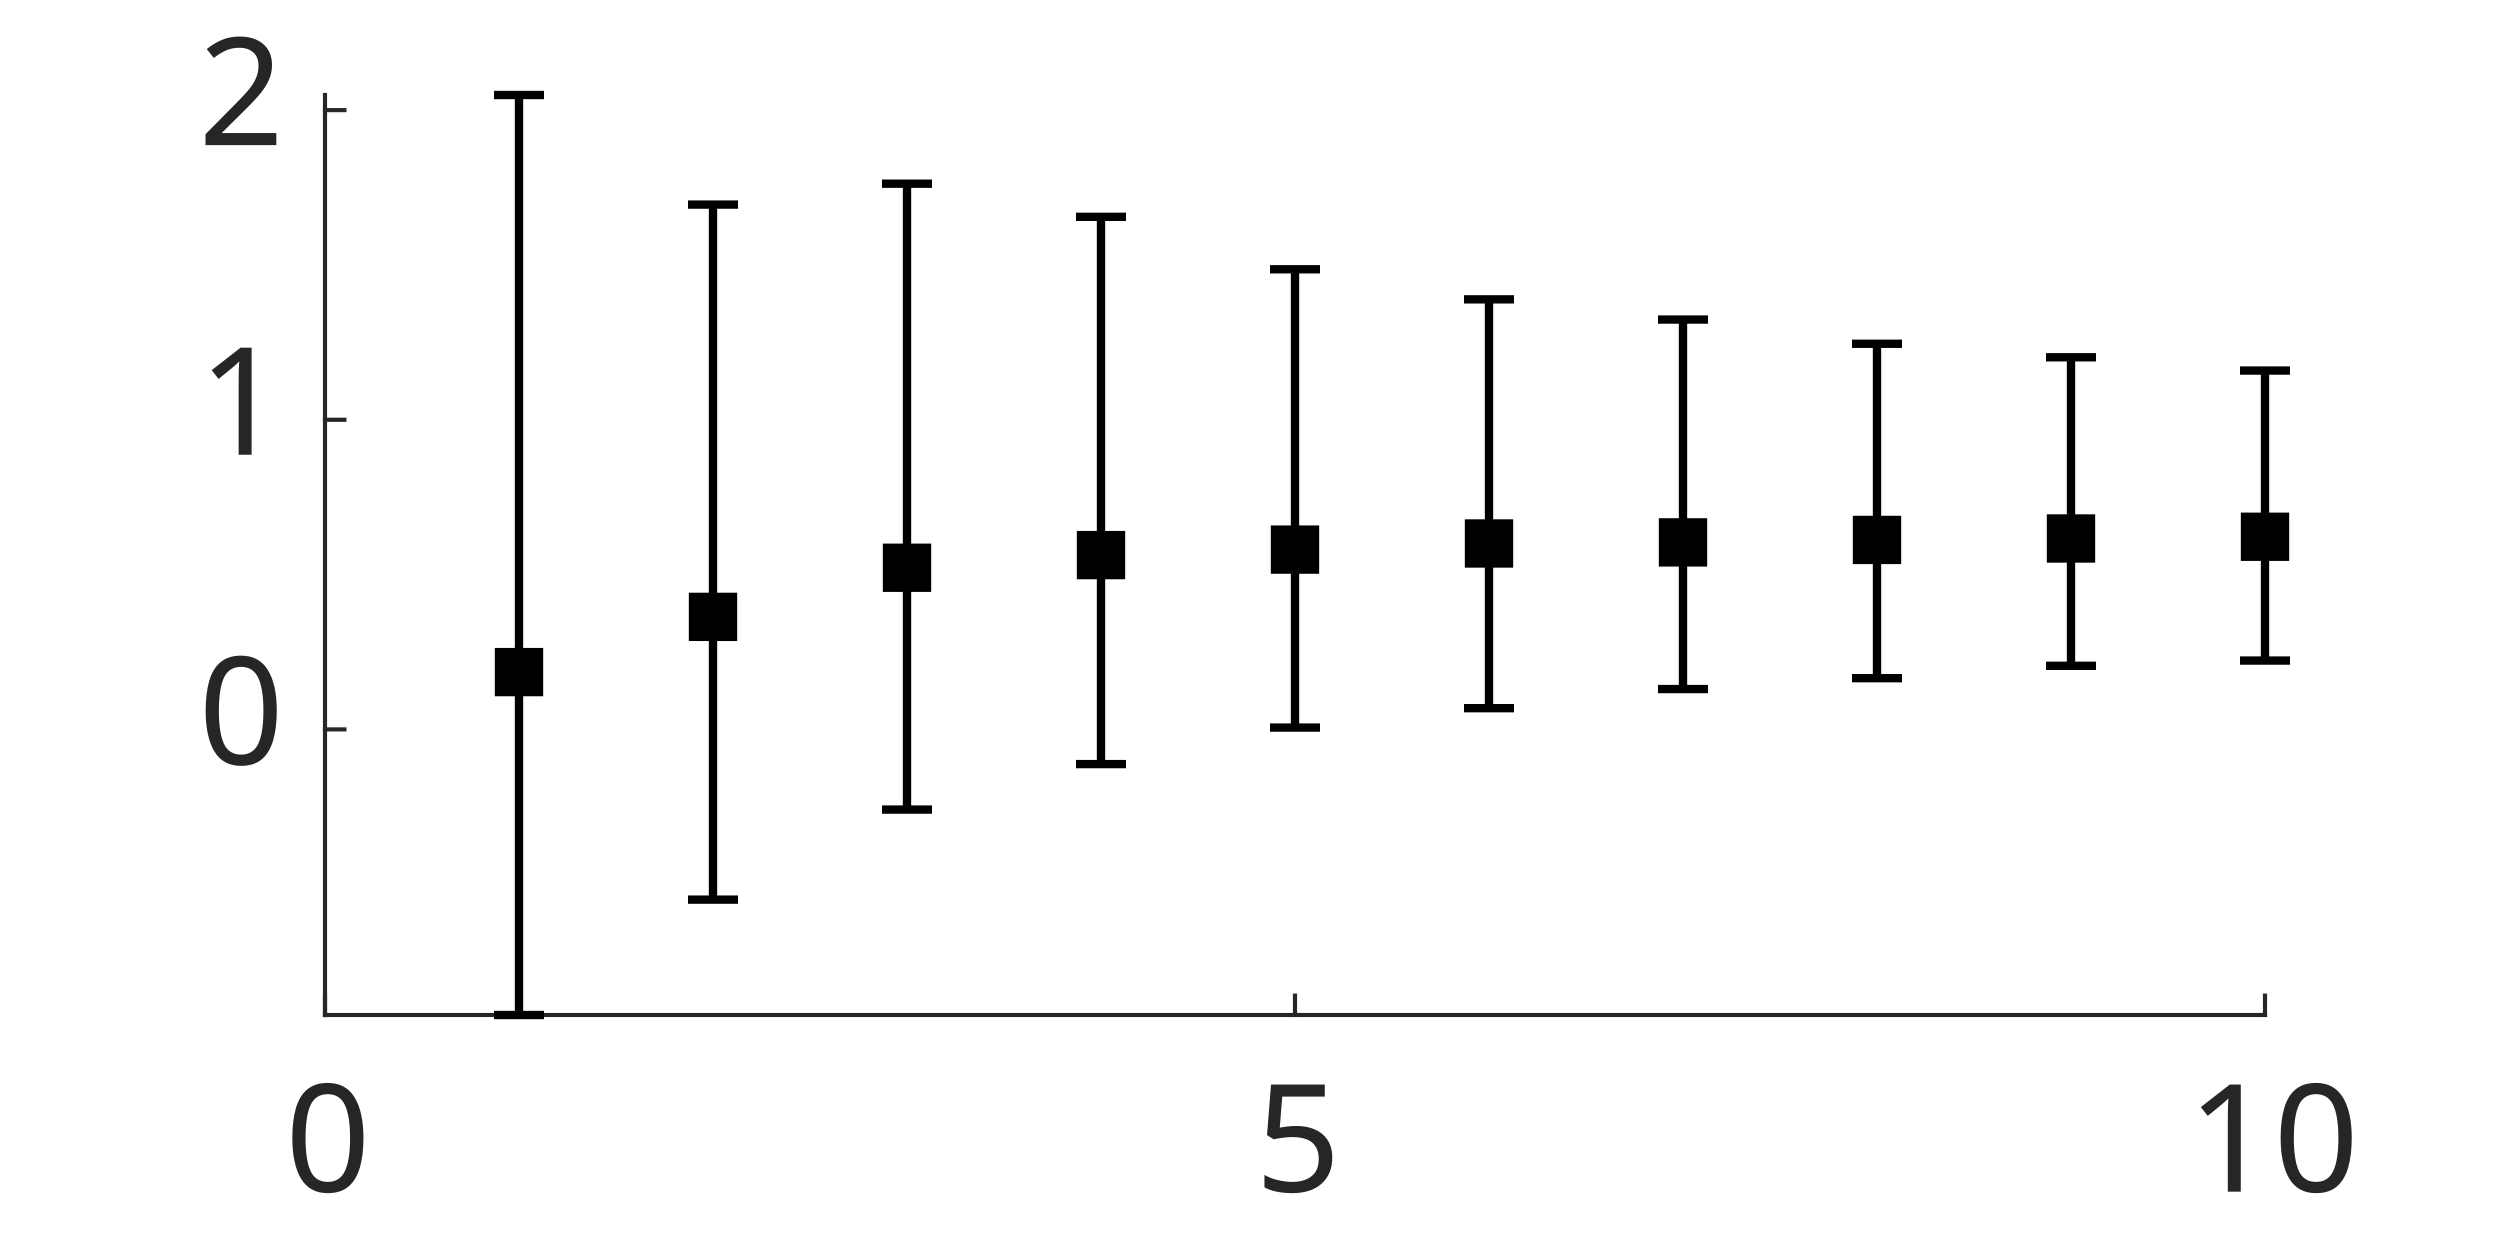
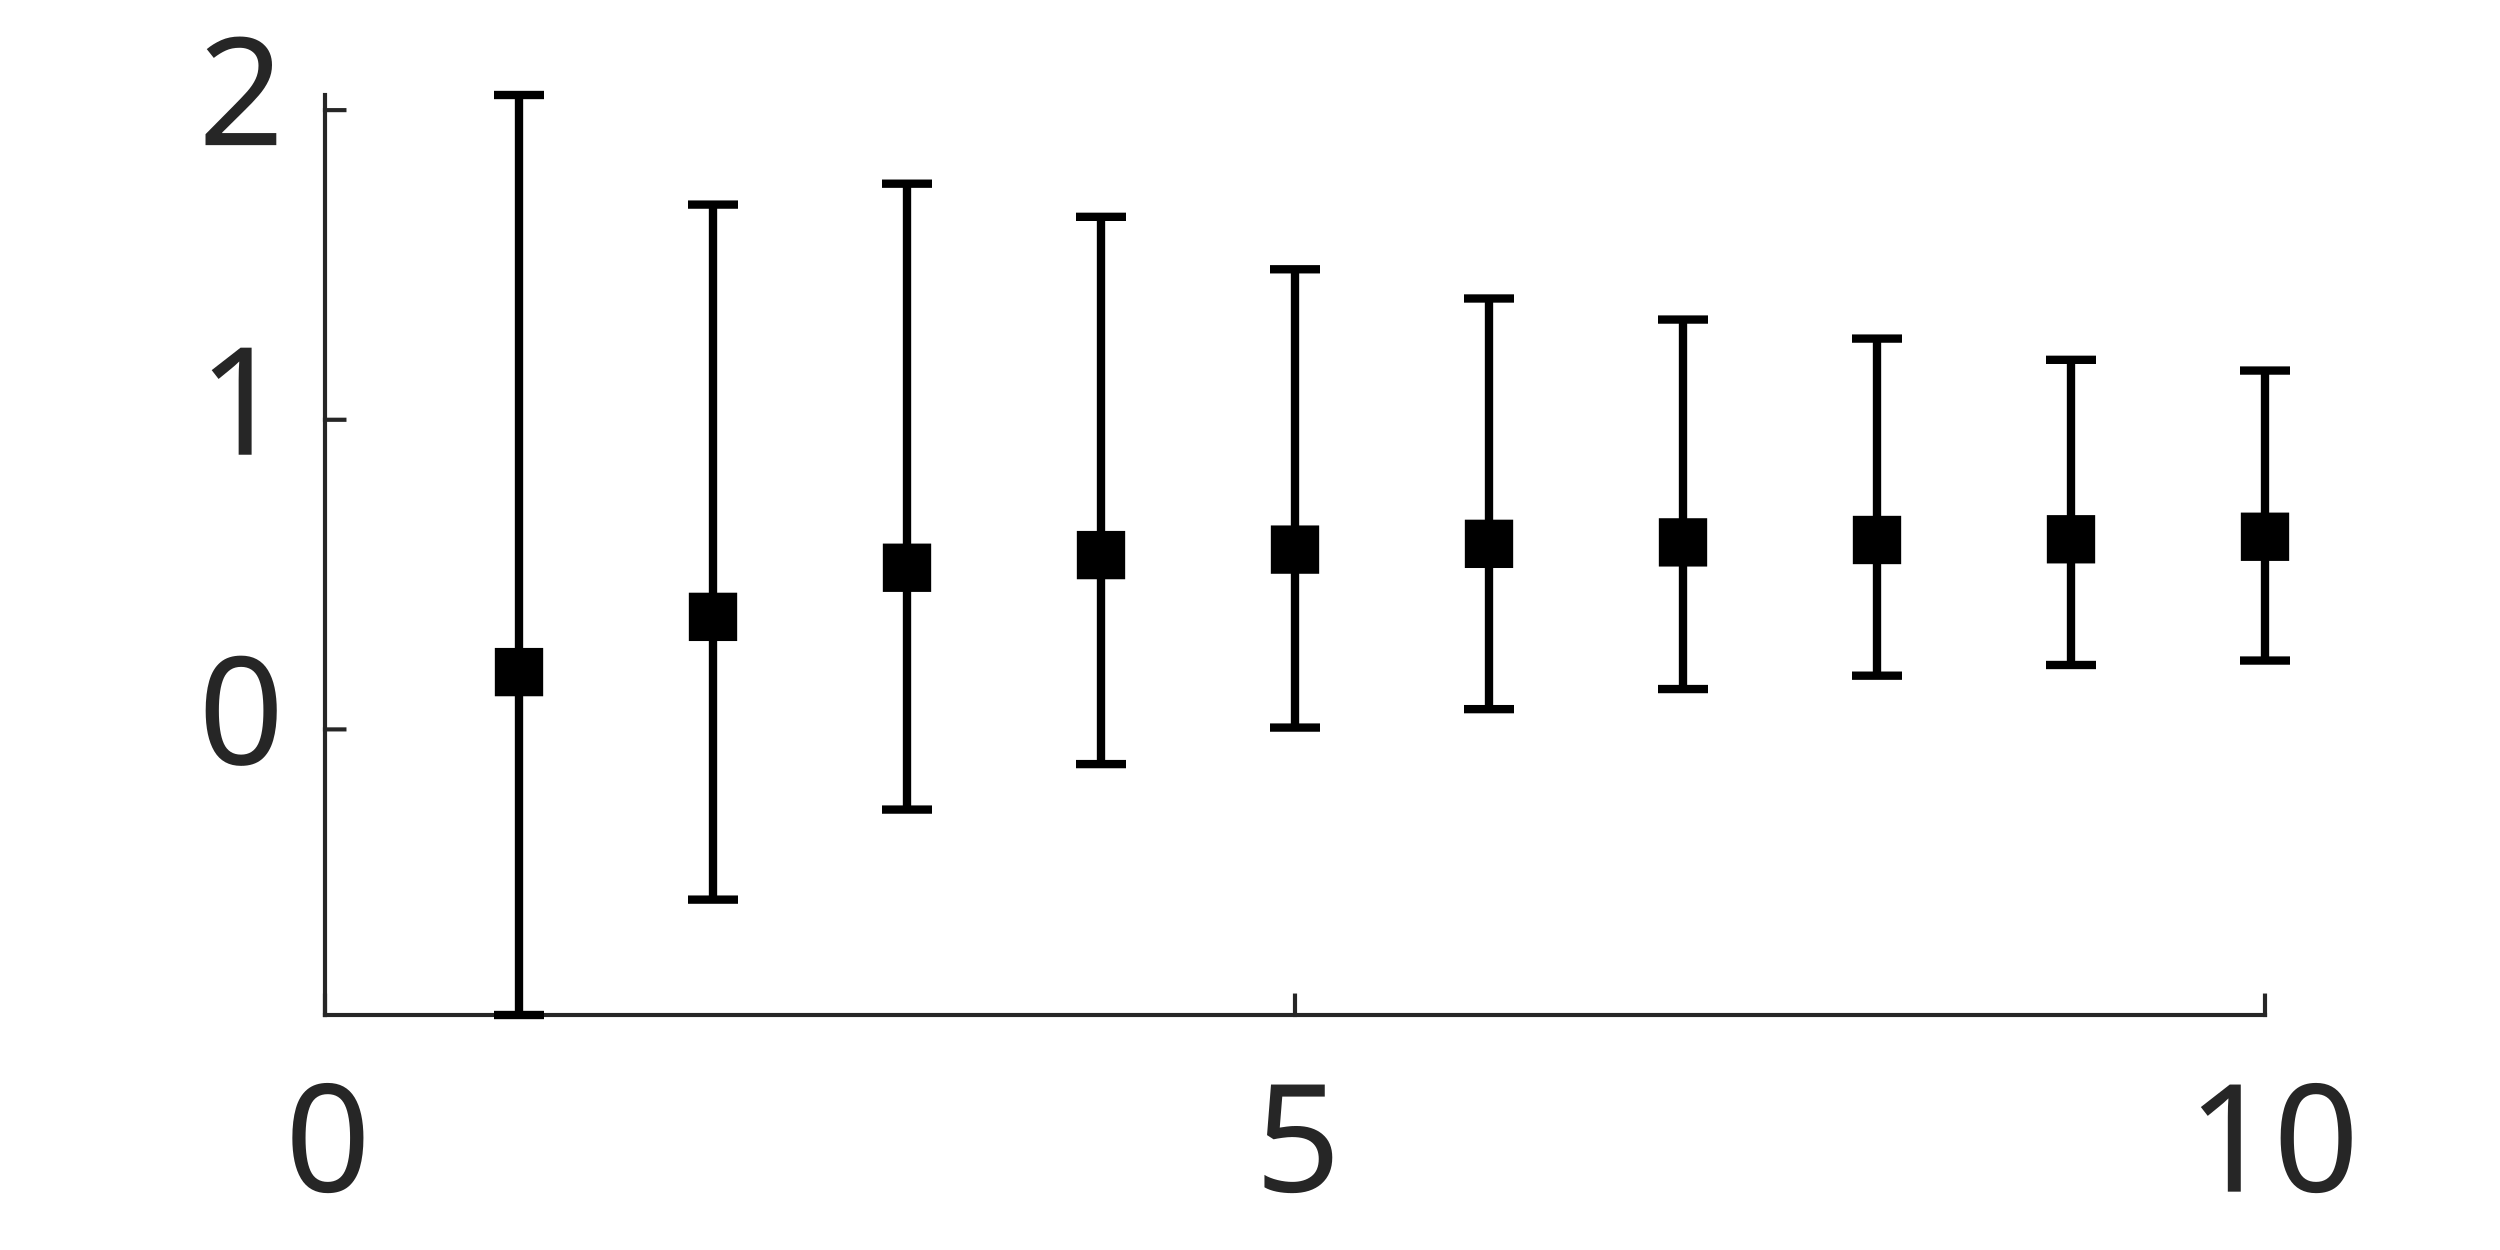
<svg xmlns="http://www.w3.org/2000/svg" style="fill-opacity:1; color-rendering:auto; color-interpolation:auto; text-rendering:auto; stroke:black; stroke-linecap:square; stroke-miterlimit:10; shape-rendering:auto; stroke-opacity:1; fill:black; stroke-dasharray:none; font-weight:normal; stroke-width:1; font-family:'Dialog'; font-style:normal; stroke-linejoin:miter; font-size:12px; stroke-dashoffset:0; image-rendering:auto;" width="500" height="250">
  <defs id="genericDefs" />
  <g>
    <defs id="defs1">
      <clipPath clipPathUnits="userSpaceOnUse" id="clipPath1">
        <path d="M0 0 L500 0 L500 250 L0 250 L0 0 Z" />
      </clipPath>
      <font horiz-adv-x="50.684" id="font1">
        <font-face ascent="86.035" descent="13.965" units-per-em="100" style="font-style:normal; font-family:Calibri; font-weight:normal;" />
        <missing-glyph horiz-adv-x="50.684" d="M47.75 63.188 L47.75 0 L2.156 0 L2.156 63.188 L47.75 63.188 ZM43.5 3.953 L43.5 59.234 L6.297 59.234 L6.297 3.953 L43.5 3.953 ZM37.453 41.75 Q37.453 38.875 36.602 36.625 Q35.75 34.375 34.211 32.836 Q32.672 31.297 30.57 30.422 Q28.469 29.547 25.984 29.391 L25.734 21.969 Q25.734 21.484 25 21.289 Q24.266 21.094 23 21.094 Q22.266 21.094 21.781 21.141 Q21.297 21.188 20.977 21.289 Q20.656 21.391 20.508 21.539 Q20.359 21.688 20.359 21.969 L20.125 30.953 Q20.016 32.422 20.703 33.008 Q21.391 33.594 22.562 33.594 L23.438 33.594 Q25.641 33.594 27.102 34.203 Q28.562 34.812 29.469 35.836 Q30.375 36.859 30.766 38.305 Q31.156 39.75 31.156 41.359 Q31.156 44.922 29.125 47.023 Q27.094 49.125 22.656 49.125 Q20.844 49.125 19.383 48.758 Q17.922 48.391 16.797 47.93 Q15.672 47.469 14.969 47.078 Q14.266 46.688 13.922 46.688 Q13.766 46.688 13.594 46.781 Q13.422 46.875 13.281 47.141 Q13.141 47.406 13.062 47.875 Q12.984 48.344 12.984 49.125 Q12.984 49.953 13.109 50.492 Q13.234 51.031 13.625 51.422 Q13.969 51.766 14.945 52.203 Q15.922 52.641 17.266 53.055 Q18.609 53.469 20.219 53.758 Q21.828 54.047 23.484 54.047 Q27.156 54.047 29.789 53.07 Q32.422 52.094 34.109 50.438 Q35.797 48.781 36.625 46.531 Q37.453 44.281 37.453 41.75 ZM26.812 13.328 Q26.812 12.312 26.641 11.625 Q26.469 10.938 26.055 10.5 Q25.641 10.062 24.93 9.867 Q24.219 9.672 23.188 9.672 Q22.125 9.672 21.414 9.867 Q20.703 10.062 20.266 10.5 Q19.828 10.938 19.633 11.625 Q19.438 12.312 19.438 13.328 Q19.438 14.359 19.633 15.062 Q19.828 15.766 20.266 16.211 Q20.703 16.656 21.414 16.852 Q22.125 17.047 23.188 17.047 Q24.219 17.047 24.93 16.852 Q25.641 16.656 26.055 16.211 Q26.469 15.766 26.641 15.062 Q26.812 14.359 26.812 13.328 Z" />
        <glyph unicode="0" horiz-adv-x="50.684" d="M47.219 31.734 Q47.219 24.469 46.07 18.461 Q44.922 12.453 42.258 8.133 Q39.594 3.812 35.297 1.445 Q31 -0.922 24.703 -0.922 Q18.75 -0.922 14.672 1.203 Q10.594 3.328 8.102 7.453 Q5.609 11.578 4.562 17.609 Q3.516 23.641 3.516 31.453 Q3.516 38.672 4.688 44.703 Q5.859 50.734 8.5 55.055 Q11.141 59.375 15.438 61.742 Q19.734 64.109 25.984 64.109 Q31.984 64.109 36.062 61.984 Q40.141 59.859 42.633 55.734 Q45.125 51.609 46.172 45.578 Q47.219 39.547 47.219 31.734 ZM38.625 31.156 Q38.625 35.891 38.281 39.648 Q37.938 43.406 37.281 46.289 Q36.625 49.172 35.57 51.25 Q34.516 53.328 33.055 54.664 Q31.594 56 29.711 56.617 Q27.828 57.234 25.484 57.234 Q21.344 57.234 18.75 55.281 Q16.156 53.328 14.672 49.906 Q13.188 46.484 12.648 41.898 Q12.109 37.312 12.109 32.031 Q12.109 24.953 12.844 20 Q13.578 15.047 15.164 11.922 Q16.75 8.797 19.219 7.375 Q21.688 5.953 25.203 5.953 Q27.938 5.953 30.008 6.836 Q32.078 7.719 33.57 9.352 Q35.062 10.984 36.039 13.281 Q37.016 15.578 37.602 18.359 Q38.188 21.141 38.406 24.391 Q38.625 27.641 38.625 31.156 Z" />
        <glyph unicode="5" horiz-adv-x="50.684" d="M44.828 20.312 Q44.828 15.234 43.117 11.281 Q41.406 7.328 38.281 4.617 Q35.156 1.906 30.836 0.492 Q26.516 -0.922 21.234 -0.922 Q18.312 -0.922 15.672 -0.508 Q13.031 -0.094 10.984 0.516 Q8.938 1.125 7.617 1.711 Q6.297 2.297 5.93 2.641 Q5.562 2.984 5.422 3.273 Q5.281 3.562 5.156 3.977 Q5.031 4.391 4.984 5.031 Q4.938 5.672 4.938 6.547 Q4.938 7.375 5.008 8.031 Q5.078 8.688 5.273 9.102 Q5.469 9.516 5.734 9.711 Q6 9.906 6.344 9.906 Q6.844 9.906 7.867 9.297 Q8.891 8.688 10.625 7.984 Q12.359 7.281 14.922 6.641 Q17.484 6 21 6 Q24.266 6 27 6.781 Q29.734 7.562 31.711 9.227 Q33.688 10.891 34.812 13.406 Q35.938 15.922 35.938 19.531 Q35.938 22.562 34.984 24.883 Q34.031 27.203 32.055 28.742 Q30.078 30.281 27.055 31.031 Q24.031 31.781 19.828 31.781 Q16.844 31.781 14.695 31.492 Q12.547 31.203 10.688 31.203 Q9.328 31.203 8.742 31.836 Q8.156 32.469 8.156 34.281 L8.156 60.016 Q8.156 61.625 8.914 62.406 Q9.672 63.188 11.078 63.188 L39.062 63.188 Q39.453 63.188 39.82 62.969 Q40.188 62.75 40.43 62.305 Q40.672 61.859 40.797 61.18 Q40.922 60.5 40.922 59.578 Q40.922 57.812 40.43 56.836 Q39.938 55.859 39.062 55.859 L15.484 55.859 L15.484 38.141 Q17.188 38.375 18.969 38.43 Q20.75 38.484 23.094 38.484 Q28.516 38.484 32.57 37.188 Q36.625 35.891 39.336 33.523 Q42.047 31.156 43.438 27.789 Q44.828 24.422 44.828 20.312 Z" />
        <glyph unicode="1" horiz-adv-x="50.684" d="M45.266 3.328 Q45.266 2.391 45.117 1.758 Q44.969 1.125 44.727 0.734 Q44.484 0.344 44.164 0.172 Q43.844 0 43.5 0 L10.5 0 Q10.156 0 9.867 0.172 Q9.578 0.344 9.305 0.734 Q9.031 1.125 8.883 1.758 Q8.734 2.391 8.734 3.328 Q8.734 4.203 8.883 4.836 Q9.031 5.469 9.25 5.883 Q9.469 6.297 9.789 6.516 Q10.109 6.734 10.5 6.734 L23.688 6.734 L23.688 54.781 L11.469 47.516 Q10.547 47.016 9.984 46.922 Q9.422 46.828 9.078 47.148 Q8.734 47.469 8.617 48.195 Q8.5 48.922 8.5 50.047 Q8.5 50.875 8.57 51.461 Q8.641 52.047 8.789 52.438 Q8.938 52.828 9.203 53.125 Q9.469 53.422 9.906 53.719 L24.469 63.031 Q24.656 63.188 24.953 63.281 Q25.25 63.375 25.688 63.477 Q26.125 63.578 26.711 63.602 Q27.297 63.625 28.172 63.625 Q29.344 63.625 30.125 63.523 Q30.906 63.422 31.344 63.258 Q31.781 63.094 31.93 62.82 Q32.078 62.547 32.078 62.25 L32.078 6.734 L43.5 6.734 Q43.891 6.734 44.234 6.516 Q44.578 6.297 44.797 5.883 Q45.016 5.469 45.141 4.836 Q45.266 4.203 45.266 3.328 Z" />
        <glyph unicode="2" horiz-adv-x="50.684" d="M45.125 3.609 Q45.125 2.734 45 2.055 Q44.875 1.375 44.656 0.906 Q44.438 0.438 44.07 0.219 Q43.703 0 43.266 0 L8.344 0 Q7.672 0 7.156 0.172 Q6.641 0.344 6.273 0.734 Q5.906 1.125 5.734 1.859 Q5.562 2.594 5.562 3.656 Q5.562 4.641 5.641 5.375 Q5.719 6.109 5.961 6.672 Q6.203 7.234 6.57 7.789 Q6.938 8.344 7.516 8.984 L19.781 21.969 Q24.031 26.469 26.594 30.031 Q29.156 33.594 30.547 36.523 Q31.938 39.453 32.375 41.844 Q32.812 44.234 32.812 46.344 Q32.812 48.438 32.133 50.32 Q31.453 52.203 30.156 53.617 Q28.859 55.031 26.906 55.859 Q24.953 56.688 22.406 56.688 Q19.438 56.688 17.07 55.859 Q14.703 55.031 12.922 54.055 Q11.141 53.078 9.938 52.25 Q8.734 51.422 8.156 51.422 Q7.812 51.422 7.547 51.617 Q7.281 51.812 7.109 52.25 Q6.938 52.688 6.836 53.422 Q6.734 54.156 6.734 55.172 Q6.734 55.906 6.789 56.445 Q6.844 56.984 6.961 57.375 Q7.078 57.766 7.273 58.109 Q7.469 58.453 8.055 58.961 Q8.641 59.469 10.086 60.352 Q11.531 61.234 13.703 62.086 Q15.875 62.938 18.484 63.523 Q21.094 64.109 23.969 64.109 Q28.562 64.109 32.008 62.82 Q35.453 61.531 37.719 59.281 Q39.984 57.031 41.109 54.055 Q42.234 51.078 42.234 47.703 Q42.234 44.672 41.695 41.672 Q41.156 38.672 39.43 35.18 Q37.703 31.688 34.43 27.414 Q31.156 23.141 25.734 17.578 L15.719 7.125 L43.219 7.125 Q43.609 7.125 43.977 6.906 Q44.344 6.688 44.609 6.25 Q44.875 5.812 45 5.156 Q45.125 4.5 45.125 3.609 Z" />
      </font>
    </defs>
    <g style="fill:white; stroke:white;">
      <rect x="0" y="0" width="500" style="clip-path:url(#clipPath1); stroke:none;" height="250" />
    </g>
    <g style="fill:white; text-rendering:optimizeSpeed; color-rendering:optimizeSpeed; image-rendering:optimizeSpeed; shape-rendering:crispEdges; stroke:white; color-interpolation:sRGB;">
      <rect x="0" width="500" height="250" y="0" style="stroke:none;" />
      <path style="stroke:none;" d="M65 203 L453 203 L453 19 L65 19 Z" />
    </g>
    <g style="fill:rgb(38,38,38); text-rendering:geometricPrecision; image-rendering:optimizeQuality; color-rendering:optimizeQuality; stroke-linejoin:round; stroke:rgb(38,38,38); color-interpolation:linearRGB; stroke-width:0.833;">
      <line y2="203" style="fill:none;" x1="65" x2="453" y1="203" />
      <line y2="199.12" style="fill:none;" x1="65" x2="65" y1="203" />
      <line y2="199.12" style="fill:none;" x1="259" x2="259" y1="203" />
      <line y2="199.12" style="fill:none;" x1="453" x2="453" y1="203" />
    </g>
    <g transform="translate(65,212.3333)" style="font-size:30px; fill:rgb(38,38,38); text-rendering:geometricPrecision; image-rendering:optimizeQuality; color-rendering:optimizeQuality; font-family:'Calibri'; stroke:rgb(38,38,38); color-interpolation:linearRGB;">
      <text x="-8" xml:space="preserve" y="26" style="stroke:none;">0</text>
    </g>
    <g transform="translate(259,212.3333)" style="font-size:30px; fill:rgb(38,38,38); text-rendering:geometricPrecision; image-rendering:optimizeQuality; color-rendering:optimizeQuality; font-family:'Calibri'; stroke:rgb(38,38,38); color-interpolation:linearRGB;">
      <text x="-8" xml:space="preserve" y="26" style="stroke:none;">5</text>
    </g>
    <g transform="translate(453,212.3333)" style="font-size:30px; fill:rgb(38,38,38); text-rendering:geometricPrecision; image-rendering:optimizeQuality; color-rendering:optimizeQuality; font-family:'Calibri'; stroke:rgb(38,38,38); color-interpolation:linearRGB;">
      <text x="-15.5" xml:space="preserve" y="26" style="stroke:none;">10</text>
    </g>
    <g style="fill:rgb(38,38,38); text-rendering:geometricPrecision; image-rendering:optimizeQuality; color-rendering:optimizeQuality; stroke-linejoin:round; stroke:rgb(38,38,38); color-interpolation:linearRGB; stroke-width:0.833;">
      <line y2="19" style="fill:none;" x1="65" x2="65" y1="203" />
      <line y2="145.877" style="fill:none;" x1="65" x2="68.88" y1="145.877" />
      <line y2="83.951" style="fill:none;" x1="65" x2="68.88" y1="83.951" />
      <line y2="22.025" style="fill:none;" x1="65" x2="68.88" y1="22.025" />
    </g>
    <g transform="translate(55.6667,145.8767)" style="font-size:30px; fill:rgb(38,38,38); text-rendering:geometricPrecision; image-rendering:optimizeQuality; color-rendering:optimizeQuality; font-family:'Calibri'; stroke:rgb(38,38,38); color-interpolation:linearRGB;">
      <text x="-16" xml:space="preserve" y="7" style="stroke:none;">0</text>
    </g>
    <g transform="translate(55.6667,83.9508)" style="font-size:30px; fill:rgb(38,38,38); text-rendering:geometricPrecision; image-rendering:optimizeQuality; color-rendering:optimizeQuality; font-family:'Calibri'; stroke:rgb(38,38,38); color-interpolation:linearRGB;">
      <text x="-16" xml:space="preserve" y="7" style="stroke:none;">1</text>
    </g>
    <g transform="translate(55.6667,22.0249)" style="font-size:30px; fill:rgb(38,38,38); text-rendering:geometricPrecision; image-rendering:optimizeQuality; color-rendering:optimizeQuality; font-family:'Calibri'; stroke:rgb(38,38,38); color-interpolation:linearRGB;">
      <text x="-16" xml:space="preserve" y="7" style="stroke:none;">2</text>
    </g>
    <g style="stroke-linecap:butt; text-rendering:geometricPrecision; color-rendering:optimizeQuality; image-rendering:optimizeQuality; stroke-linejoin:round; color-interpolation:linearRGB; stroke-width:1.667;">
      <line y2="203" style="fill:none;" x1="103.8" x2="103.8" y1="134.421" />
      <line y2="19" style="fill:none;" x1="103.8" x2="103.8" y1="134.421" />
    </g>
    <g style="text-rendering:geometricPrecision; color-rendering:optimizeQuality; color-interpolation:linearRGB; image-rendering:optimizeQuality;" transform="translate(103.8,134.4205)">
      <path style="stroke:none;" d="M-4 -4 L-4 4 L4 4 L4 -4 Z" />
    </g>
    <g transform="translate(103.8,134.4205)" style="stroke-linecap:butt; text-rendering:geometricPrecision; color-rendering:optimizeQuality; image-rendering:optimizeQuality; color-interpolation:linearRGB; stroke-width:1.667;">
      <path style="fill:none;" d="M-4 -4 L-4 4 L4 4 L4 -4 Z" />
    </g>
    <g style="text-rendering:geometricPrecision; color-rendering:optimizeQuality; color-interpolation:linearRGB; image-rendering:optimizeQuality;" transform="translate(103.8,203)">
      <path style="stroke:none;" d="M-5 0 L5 0" />
    </g>
    <g transform="translate(103.8,203)" style="stroke-linecap:butt; text-rendering:geometricPrecision; color-rendering:optimizeQuality; image-rendering:optimizeQuality; color-interpolation:linearRGB; stroke-width:1.667;">
      <path style="fill:none;" d="M-5 0 L5 0" />
    </g>
    <g style="text-rendering:geometricPrecision; color-rendering:optimizeQuality; color-interpolation:linearRGB; image-rendering:optimizeQuality;" transform="translate(103.8,19)">
      <path style="stroke:none;" d="M-5 0 L5 0" />
    </g>
    <g transform="translate(103.8,19)" style="stroke-linecap:butt; text-rendering:geometricPrecision; color-rendering:optimizeQuality; image-rendering:optimizeQuality; color-interpolation:linearRGB; stroke-width:1.667;">
      <path style="fill:none;" d="M-5 0 L5 0" />
      <line transform="translate(-103.8,-19)" x1="142.6" x2="142.6" y1="123.374" style="fill:none; stroke-linejoin:round;" y2="179.926" />
      <line transform="translate(-103.8,-19)" x1="142.6" x2="142.6" y1="123.374" style="fill:none; stroke-linejoin:round;" y2="40.919" />
    </g>
    <g style="text-rendering:geometricPrecision; color-rendering:optimizeQuality; color-interpolation:linearRGB; image-rendering:optimizeQuality;" transform="translate(142.6,123.3745)">
      <path style="stroke:none;" d="M-4 -4 L-4 4 L4 4 L4 -4 Z" />
    </g>
    <g transform="translate(142.6,123.3745)" style="stroke-linecap:butt; text-rendering:geometricPrecision; color-rendering:optimizeQuality; image-rendering:optimizeQuality; color-interpolation:linearRGB; stroke-width:1.667;">
      <path style="fill:none;" d="M-4 -4 L-4 4 L4 4 L4 -4 Z" />
    </g>
    <g style="text-rendering:geometricPrecision; color-rendering:optimizeQuality; color-interpolation:linearRGB; image-rendering:optimizeQuality;" transform="translate(142.6,179.9261)">
      <path style="stroke:none;" d="M-5 0 L5 0" />
    </g>
    <g transform="translate(142.6,179.9261)" style="stroke-linecap:butt; text-rendering:geometricPrecision; color-rendering:optimizeQuality; image-rendering:optimizeQuality; color-interpolation:linearRGB; stroke-width:1.667;">
      <path style="fill:none;" d="M-5 0 L5 0" />
    </g>
    <g style="text-rendering:geometricPrecision; color-rendering:optimizeQuality; color-interpolation:linearRGB; image-rendering:optimizeQuality;" transform="translate(142.6,40.9195)">
      <path style="stroke:none;" d="M-5 0 L5 0" />
    </g>
    <g transform="translate(142.6,40.9195)" style="stroke-linecap:butt; text-rendering:geometricPrecision; color-rendering:optimizeQuality; image-rendering:optimizeQuality; color-interpolation:linearRGB; stroke-width:1.667;">
      <path style="fill:none;" d="M-5 0 L5 0" />
      <line transform="translate(-142.6,-40.9195)" x1="181.4" x2="181.4" y1="113.55" style="fill:none; stroke-linejoin:round;" y2="161.917" />
      <line transform="translate(-142.6,-40.9195)" x1="181.4" x2="181.4" y1="113.55" style="fill:none; stroke-linejoin:round;" y2="36.739" />
    </g>
    <g style="text-rendering:geometricPrecision; color-rendering:optimizeQuality; color-interpolation:linearRGB; image-rendering:optimizeQuality;" transform="translate(181.4,113.55)">
      <path style="stroke:none;" d="M-4 -4 L-4 4 L4 4 L4 -4 Z" />
    </g>
    <g transform="translate(181.4,113.55)" style="stroke-linecap:butt; text-rendering:geometricPrecision; color-rendering:optimizeQuality; image-rendering:optimizeQuality; color-interpolation:linearRGB; stroke-width:1.667;">
      <path style="fill:none;" d="M-4 -4 L-4 4 L4 4 L4 -4 Z" />
    </g>
    <g style="text-rendering:geometricPrecision; color-rendering:optimizeQuality; color-interpolation:linearRGB; image-rendering:optimizeQuality;" transform="translate(181.4,161.9166)">
      <path style="stroke:none;" d="M-5 0 L5 0" />
    </g>
    <g transform="translate(181.4,161.9166)" style="stroke-linecap:butt; text-rendering:geometricPrecision; color-rendering:optimizeQuality; image-rendering:optimizeQuality; color-interpolation:linearRGB; stroke-width:1.667;">
      <path style="fill:none;" d="M-5 0 L5 0" />
    </g>
    <g style="text-rendering:geometricPrecision; color-rendering:optimizeQuality; color-interpolation:linearRGB; image-rendering:optimizeQuality;" transform="translate(181.4,36.7393)">
      <path style="stroke:none;" d="M-5 0 L5 0" />
    </g>
    <g transform="translate(181.4,36.7393)" style="stroke-linecap:butt; text-rendering:geometricPrecision; color-rendering:optimizeQuality; image-rendering:optimizeQuality; color-interpolation:linearRGB; stroke-width:1.667;">
      <path style="fill:none;" d="M-5 0 L5 0" />
      <line transform="translate(-181.4,-36.7393)" x1="220.2" x2="220.2" y1="111.019" style="fill:none; stroke-linejoin:round;" y2="152.819" />
      <line transform="translate(-181.4,-36.7393)" x1="220.2" x2="220.2" y1="111.019" style="fill:none; stroke-linejoin:round;" y2="43.366" />
    </g>
    <g style="text-rendering:geometricPrecision; color-rendering:optimizeQuality; color-interpolation:linearRGB; image-rendering:optimizeQuality;" transform="translate(220.2,111.0191)">
      <path style="stroke:none;" d="M-4 -4 L-4 4 L4 4 L4 -4 Z" />
    </g>
    <g transform="translate(220.2,111.0191)" style="stroke-linecap:butt; text-rendering:geometricPrecision; color-rendering:optimizeQuality; image-rendering:optimizeQuality; color-interpolation:linearRGB; stroke-width:1.667;">
      <path style="fill:none;" d="M-4 -4 L-4 4 L4 4 L4 -4 Z" />
    </g>
    <g style="text-rendering:geometricPrecision; color-rendering:optimizeQuality; color-interpolation:linearRGB; image-rendering:optimizeQuality;" transform="translate(220.2,152.8187)">
      <path style="stroke:none;" d="M-5 0 L5 0" />
    </g>
    <g transform="translate(220.2,152.8187)" style="stroke-linecap:butt; text-rendering:geometricPrecision; color-rendering:optimizeQuality; image-rendering:optimizeQuality; color-interpolation:linearRGB; stroke-width:1.667;">
      <path style="fill:none;" d="M-5 0 L5 0" />
    </g>
    <g style="text-rendering:geometricPrecision; color-rendering:optimizeQuality; color-interpolation:linearRGB; image-rendering:optimizeQuality;" transform="translate(220.2,43.3656)">
      <path style="stroke:none;" d="M-5 0 L5 0" />
    </g>
    <g transform="translate(220.2,43.3656)" style="stroke-linecap:butt; text-rendering:geometricPrecision; color-rendering:optimizeQuality; image-rendering:optimizeQuality; color-interpolation:linearRGB; stroke-width:1.667;">
      <path style="fill:none;" d="M-5 0 L5 0" />
      <line transform="translate(-220.2,-43.3656)" x1="259" x2="259" y1="109.923" style="fill:none; stroke-linejoin:round;" y2="145.516" />
      <line transform="translate(-220.2,-43.3656)" x1="259" x2="259" y1="109.923" style="fill:none; stroke-linejoin:round;" y2="53.856" />
    </g>
    <g style="text-rendering:geometricPrecision; color-rendering:optimizeQuality; color-interpolation:linearRGB; image-rendering:optimizeQuality;" transform="translate(259,109.9228)">
      <path style="stroke:none;" d="M-4 -4 L-4 4 L4 4 L4 -4 Z" />
    </g>
    <g transform="translate(259,109.9228)" style="stroke-linecap:butt; text-rendering:geometricPrecision; color-rendering:optimizeQuality; image-rendering:optimizeQuality; color-interpolation:linearRGB; stroke-width:1.667;">
      <path style="fill:none;" d="M-4 -4 L-4 4 L4 4 L4 -4 Z" />
    </g>
    <g style="text-rendering:geometricPrecision; color-rendering:optimizeQuality; color-interpolation:linearRGB; image-rendering:optimizeQuality;" transform="translate(259,145.5159)">
      <path style="stroke:none;" d="M-5 0 L5 0" />
    </g>
    <g transform="translate(259,145.5159)" style="stroke-linecap:butt; text-rendering:geometricPrecision; color-rendering:optimizeQuality; image-rendering:optimizeQuality; color-interpolation:linearRGB; stroke-width:1.667;">
      <path style="fill:none;" d="M-5 0 L5 0" />
    </g>
    <g style="text-rendering:geometricPrecision; color-rendering:optimizeQuality; color-interpolation:linearRGB; image-rendering:optimizeQuality;" transform="translate(259,53.8563)">
      <path style="stroke:none;" d="M-5 0 L5 0" />
    </g>
    <g transform="translate(259,53.8563)" style="stroke-linecap:butt; text-rendering:geometricPrecision; color-rendering:optimizeQuality; image-rendering:optimizeQuality; color-interpolation:linearRGB; stroke-width:1.667;">
      <path style="fill:none;" d="M-5 0 L5 0" />
-       <line transform="translate(-259,-53.8563)" x1="297.8" x2="297.8" y1="108.697" style="fill:none; stroke-linejoin:round;" y2="141.636" />
-       <line transform="translate(-259,-53.8563)" x1="297.8" x2="297.8" y1="108.697" style="fill:none; stroke-linejoin:round;" y2="59.871" />
-     </g>
-     <g style="text-rendering:geometricPrecision; color-rendering:optimizeQuality; color-interpolation:linearRGB; image-rendering:optimizeQuality;" transform="translate(297.8,108.6972)">
-       <path style="stroke:none;" d="M-4 -4 L-4 4 L4 4 L4 -4 Z" />
-     </g>
-     <g transform="translate(297.8,108.6972)" style="stroke-linecap:butt; text-rendering:geometricPrecision; color-rendering:optimizeQuality; image-rendering:optimizeQuality; color-interpolation:linearRGB; stroke-width:1.667;">
-       <path style="fill:none;" d="M-4 -4 L-4 4 L4 4 L4 -4 Z" />
-     </g>
-     <g style="text-rendering:geometricPrecision; color-rendering:optimizeQuality; color-interpolation:linearRGB; image-rendering:optimizeQuality;" transform="translate(297.8,141.6362)">
-       <path style="stroke:none;" d="M-5 0 L5 0" />
-     </g>
-     <g transform="translate(297.8,141.6362)" style="stroke-linecap:butt; text-rendering:geometricPrecision; color-rendering:optimizeQuality; image-rendering:optimizeQuality; color-interpolation:linearRGB; stroke-width:1.667;">
-       <path style="fill:none;" d="M-5 0 L5 0" />
-     </g>
-     <g style="text-rendering:geometricPrecision; color-rendering:optimizeQuality; color-interpolation:linearRGB; image-rendering:optimizeQuality;" transform="translate(297.8,59.8714)">
-       <path style="stroke:none;" d="M-5 0 L5 0" />
-     </g>
-     <g transform="translate(297.8,59.8714)" style="stroke-linecap:butt; text-rendering:geometricPrecision; color-rendering:optimizeQuality; image-rendering:optimizeQuality; color-interpolation:linearRGB; stroke-width:1.667;">
-       <path style="fill:none;" d="M-5 0 L5 0" />
-       <line transform="translate(-297.8,-59.8714)" x1="336.6" x2="336.6" y1="108.477" style="fill:none; stroke-linejoin:round;" y2="137.81" />
-       <line transform="translate(-297.8,-59.8714)" x1="336.6" x2="336.6" y1="108.477" style="fill:none; stroke-linejoin:round;" y2="63.913" />
+       <line transform="translate(-259,-53.8563)" x1="297.8" x2="297.8" y1="108.769" style="fill:none; stroke-linejoin:round;" y2="141.829" />
+       <line transform="translate(-259,-53.8563)" x1="297.8" x2="297.8" y1="108.769" style="fill:none; stroke-linejoin:round;" y2="59.7" />
+     </g>
+     <g style="text-rendering:geometricPrecision; color-rendering:optimizeQuality; color-interpolation:linearRGB; image-rendering:optimizeQuality;" transform="translate(297.8,108.7686)">
+       <path style="stroke:none;" d="M-4 -4 L-4 4 L4 4 L4 -4 Z" />
+     </g>
+     <g transform="translate(297.8,108.7686)" style="stroke-linecap:butt; text-rendering:geometricPrecision; color-rendering:optimizeQuality; image-rendering:optimizeQuality; color-interpolation:linearRGB; stroke-width:1.667;">
+       <path style="fill:none;" d="M-4 -4 L-4 4 L4 4 L4 -4 Z" />
+     </g>
+     <g style="text-rendering:geometricPrecision; color-rendering:optimizeQuality; color-interpolation:linearRGB; image-rendering:optimizeQuality;" transform="translate(297.8,141.8288)">
+       <path style="stroke:none;" d="M-5 0 L5 0" />
+     </g>
+     <g transform="translate(297.8,141.8288)" style="stroke-linecap:butt; text-rendering:geometricPrecision; color-rendering:optimizeQuality; image-rendering:optimizeQuality; color-interpolation:linearRGB; stroke-width:1.667;">
+       <path style="fill:none;" d="M-5 0 L5 0" />
+     </g>
+     <g style="text-rendering:geometricPrecision; color-rendering:optimizeQuality; color-interpolation:linearRGB; image-rendering:optimizeQuality;" transform="translate(297.8,59.6996)">
+       <path style="stroke:none;" d="M-5 0 L5 0" />
+     </g>
+     <g transform="translate(297.8,59.6996)" style="stroke-linecap:butt; text-rendering:geometricPrecision; color-rendering:optimizeQuality; image-rendering:optimizeQuality; color-interpolation:linearRGB; stroke-width:1.667;">
+       <path style="fill:none;" d="M-5 0 L5 0" />
+       <line transform="translate(-297.8,-59.6996)" x1="336.6" x2="336.6" y1="108.477" style="fill:none; stroke-linejoin:round;" y2="137.81" />
+       <line transform="translate(-297.8,-59.6996)" x1="336.6" x2="336.6" y1="108.477" style="fill:none; stroke-linejoin:round;" y2="63.913" />
    </g>
    <g style="text-rendering:geometricPrecision; color-rendering:optimizeQuality; color-interpolation:linearRGB; image-rendering:optimizeQuality;" transform="translate(336.6,108.4771)">
      <path style="stroke:none;" d="M-4 -4 L-4 4 L4 4 L4 -4 Z" />
    </g>
    <g transform="translate(336.6,108.4771)" style="stroke-linecap:butt; text-rendering:geometricPrecision; color-rendering:optimizeQuality; image-rendering:optimizeQuality; color-interpolation:linearRGB; stroke-width:1.667;">
      <path style="fill:none;" d="M-4 -4 L-4 4 L4 4 L4 -4 Z" />
    </g>
    <g style="text-rendering:geometricPrecision; color-rendering:optimizeQuality; color-interpolation:linearRGB; image-rendering:optimizeQuality;" transform="translate(336.6,137.8105)">
      <path style="stroke:none;" d="M-5 0 L5 0" />
    </g>
    <g transform="translate(336.6,137.8105)" style="stroke-linecap:butt; text-rendering:geometricPrecision; color-rendering:optimizeQuality; image-rendering:optimizeQuality; color-interpolation:linearRGB; stroke-width:1.667;">
      <path style="fill:none;" d="M-5 0 L5 0" />
    </g>
    <g style="text-rendering:geometricPrecision; color-rendering:optimizeQuality; color-interpolation:linearRGB; image-rendering:optimizeQuality;" transform="translate(336.6,63.9125)">
      <path style="stroke:none;" d="M-5 0 L5 0" />
    </g>
    <g transform="translate(336.6,63.9125)" style="stroke-linecap:butt; text-rendering:geometricPrecision; color-rendering:optimizeQuality; image-rendering:optimizeQuality; color-interpolation:linearRGB; stroke-width:1.667;">
      <path style="fill:none;" d="M-5 0 L5 0" />
-       <line transform="translate(-336.6,-63.9125)" x1="375.4" x2="375.4" y1="107.987" style="fill:none; stroke-linejoin:round;" y2="135.636" />
-       <line transform="translate(-336.6,-63.9125)" x1="375.4" x2="375.4" y1="107.987" style="fill:none; stroke-linejoin:round;" y2="68.753" />
-     </g>
-     <g style="text-rendering:geometricPrecision; color-rendering:optimizeQuality; color-interpolation:linearRGB; image-rendering:optimizeQuality;" transform="translate(375.4,107.987)">
-       <path style="stroke:none;" d="M-4 -4 L-4 4 L4 4 L4 -4 Z" />
-     </g>
-     <g transform="translate(375.4,107.987)" style="stroke-linecap:butt; text-rendering:geometricPrecision; color-rendering:optimizeQuality; image-rendering:optimizeQuality; color-interpolation:linearRGB; stroke-width:1.667;">
-       <path style="fill:none;" d="M-4 -4 L-4 4 L4 4 L4 -4 Z" />
-     </g>
-     <g style="text-rendering:geometricPrecision; color-rendering:optimizeQuality; color-interpolation:linearRGB; image-rendering:optimizeQuality;" transform="translate(375.4,135.6362)">
-       <path style="stroke:none;" d="M-5 0 L5 0" />
-     </g>
-     <g transform="translate(375.4,135.6362)" style="stroke-linecap:butt; text-rendering:geometricPrecision; color-rendering:optimizeQuality; image-rendering:optimizeQuality; color-interpolation:linearRGB; stroke-width:1.667;">
-       <path style="fill:none;" d="M-5 0 L5 0" />
-     </g>
-     <g style="text-rendering:geometricPrecision; color-rendering:optimizeQuality; color-interpolation:linearRGB; image-rendering:optimizeQuality;" transform="translate(375.4,68.753)">
-       <path style="stroke:none;" d="M-5 0 L5 0" />
-     </g>
-     <g transform="translate(375.4,68.753)" style="stroke-linecap:butt; text-rendering:geometricPrecision; color-rendering:optimizeQuality; image-rendering:optimizeQuality; color-interpolation:linearRGB; stroke-width:1.667;">
-       <path style="fill:none;" d="M-5 0 L5 0" />
-       <line transform="translate(-375.4,-68.753)" x1="414.2" x2="414.2" y1="107.7" style="fill:none; stroke-linejoin:round;" y2="133.159" />
-       <line transform="translate(-375.4,-68.753)" x1="414.2" x2="414.2" y1="107.7" style="fill:none; stroke-linejoin:round;" y2="71.455" />
-     </g>
-     <g style="text-rendering:geometricPrecision; color-rendering:optimizeQuality; color-interpolation:linearRGB; image-rendering:optimizeQuality;" transform="translate(414.2,107.6999)">
-       <path style="stroke:none;" d="M-4 -4 L-4 4 L4 4 L4 -4 Z" />
-     </g>
-     <g transform="translate(414.2,107.6999)" style="stroke-linecap:butt; text-rendering:geometricPrecision; color-rendering:optimizeQuality; image-rendering:optimizeQuality; color-interpolation:linearRGB; stroke-width:1.667;">
-       <path style="fill:none;" d="M-4 -4 L-4 4 L4 4 L4 -4 Z" />
-     </g>
-     <g style="text-rendering:geometricPrecision; color-rendering:optimizeQuality; color-interpolation:linearRGB; image-rendering:optimizeQuality;" transform="translate(414.2,133.1594)">
-       <path style="stroke:none;" d="M-5 0 L5 0" />
-     </g>
-     <g transform="translate(414.2,133.1594)" style="stroke-linecap:butt; text-rendering:geometricPrecision; color-rendering:optimizeQuality; image-rendering:optimizeQuality; color-interpolation:linearRGB; stroke-width:1.667;">
-       <path style="fill:none;" d="M-5 0 L5 0" />
-     </g>
-     <g style="text-rendering:geometricPrecision; color-rendering:optimizeQuality; color-interpolation:linearRGB; image-rendering:optimizeQuality;" transform="translate(414.2,71.4552)">
-       <path style="stroke:none;" d="M-5 0 L5 0" />
-     </g>
-     <g transform="translate(414.2,71.4552)" style="stroke-linecap:butt; text-rendering:geometricPrecision; color-rendering:optimizeQuality; image-rendering:optimizeQuality; color-interpolation:linearRGB; stroke-width:1.667;">
-       <path style="fill:none;" d="M-5 0 L5 0" />
-       <line transform="translate(-414.2,-71.4552)" x1="453" x2="453" y1="107.351" style="fill:none; stroke-linejoin:round;" y2="132.111" />
-       <line transform="translate(-414.2,-71.4552)" x1="453" x2="453" y1="107.351" style="fill:none; stroke-linejoin:round;" y2="74.112" />
+       <line transform="translate(-336.6,-63.9125)" x1="375.4" x2="375.4" y1="107.999" style="fill:none; stroke-linejoin:round;" y2="135.137" />
+       <line transform="translate(-336.6,-63.9125)" x1="375.4" x2="375.4" y1="107.999" style="fill:none; stroke-linejoin:round;" y2="67.719" />
+     </g>
+     <g style="text-rendering:geometricPrecision; color-rendering:optimizeQuality; color-interpolation:linearRGB; image-rendering:optimizeQuality;" transform="translate(375.4,107.9989)">
+       <path style="stroke:none;" d="M-4 -4 L-4 4 L4 4 L4 -4 Z" />
+     </g>
+     <g transform="translate(375.4,107.9989)" style="stroke-linecap:butt; text-rendering:geometricPrecision; color-rendering:optimizeQuality; image-rendering:optimizeQuality; color-interpolation:linearRGB; stroke-width:1.667;">
+       <path style="fill:none;" d="M-4 -4 L-4 4 L4 4 L4 -4 Z" />
+     </g>
+     <g style="text-rendering:geometricPrecision; color-rendering:optimizeQuality; color-interpolation:linearRGB; image-rendering:optimizeQuality;" transform="translate(375.4,135.1365)">
+       <path style="stroke:none;" d="M-5 0 L5 0" />
+     </g>
+     <g transform="translate(375.4,135.1365)" style="stroke-linecap:butt; text-rendering:geometricPrecision; color-rendering:optimizeQuality; image-rendering:optimizeQuality; color-interpolation:linearRGB; stroke-width:1.667;">
+       <path style="fill:none;" d="M-5 0 L5 0" />
+     </g>
+     <g style="text-rendering:geometricPrecision; color-rendering:optimizeQuality; color-interpolation:linearRGB; image-rendering:optimizeQuality;" transform="translate(375.4,67.719)">
+       <path style="stroke:none;" d="M-5 0 L5 0" />
+     </g>
+     <g transform="translate(375.4,67.719)" style="stroke-linecap:butt; text-rendering:geometricPrecision; color-rendering:optimizeQuality; image-rendering:optimizeQuality; color-interpolation:linearRGB; stroke-width:1.667;">
+       <path style="fill:none;" d="M-5 0 L5 0" />
+       <line transform="translate(-375.4,-67.719)" x1="414.2" x2="414.2" y1="107.856" style="fill:none; stroke-linejoin:round;" y2="132.998" />
+       <line transform="translate(-375.4,-67.719)" x1="414.2" x2="414.2" y1="107.856" style="fill:none; stroke-linejoin:round;" y2="71.964" />
+     </g>
+     <g style="text-rendering:geometricPrecision; color-rendering:optimizeQuality; color-interpolation:linearRGB; image-rendering:optimizeQuality;" transform="translate(414.2,107.8557)">
+       <path style="stroke:none;" d="M-4 -4 L-4 4 L4 4 L4 -4 Z" />
+     </g>
+     <g transform="translate(414.2,107.8557)" style="stroke-linecap:butt; text-rendering:geometricPrecision; color-rendering:optimizeQuality; image-rendering:optimizeQuality; color-interpolation:linearRGB; stroke-width:1.667;">
+       <path style="fill:none;" d="M-4 -4 L-4 4 L4 4 L4 -4 Z" />
+     </g>
+     <g style="text-rendering:geometricPrecision; color-rendering:optimizeQuality; color-interpolation:linearRGB; image-rendering:optimizeQuality;" transform="translate(414.2,132.9981)">
+       <path style="stroke:none;" d="M-5 0 L5 0" />
+     </g>
+     <g transform="translate(414.2,132.9981)" style="stroke-linecap:butt; text-rendering:geometricPrecision; color-rendering:optimizeQuality; image-rendering:optimizeQuality; color-interpolation:linearRGB; stroke-width:1.667;">
+       <path style="fill:none;" d="M-5 0 L5 0" />
+     </g>
+     <g style="text-rendering:geometricPrecision; color-rendering:optimizeQuality; color-interpolation:linearRGB; image-rendering:optimizeQuality;" transform="translate(414.2,71.9642)">
+       <path style="stroke:none;" d="M-5 0 L5 0" />
+     </g>
+     <g transform="translate(414.2,71.9642)" style="stroke-linecap:butt; text-rendering:geometricPrecision; color-rendering:optimizeQuality; image-rendering:optimizeQuality; color-interpolation:linearRGB; stroke-width:1.667;">
+       <path style="fill:none;" d="M-5 0 L5 0" />
+       <line transform="translate(-414.2,-71.9642)" x1="453" x2="453" y1="107.351" style="fill:none; stroke-linejoin:round;" y2="132.111" />
+       <line transform="translate(-414.2,-71.9642)" x1="453" x2="453" y1="107.351" style="fill:none; stroke-linejoin:round;" y2="74.112" />
    </g>
    <g style="text-rendering:geometricPrecision; color-rendering:optimizeQuality; color-interpolation:linearRGB; image-rendering:optimizeQuality;" transform="translate(453,107.3509)">
      <path style="stroke:none;" d="M-4 -4 L-4 4 L4 4 L4 -4 Z" />
    </g>
    <g transform="translate(453,107.3509)" style="stroke-linecap:butt; text-rendering:geometricPrecision; color-rendering:optimizeQuality; image-rendering:optimizeQuality; color-interpolation:linearRGB; stroke-width:1.667;">
      <path style="fill:none;" d="M-4 -4 L-4 4 L4 4 L4 -4 Z" />
    </g>
    <g style="text-rendering:geometricPrecision; color-rendering:optimizeQuality; color-interpolation:linearRGB; image-rendering:optimizeQuality;" transform="translate(453,132.1109)">
      <path style="stroke:none;" d="M-5 0 L5 0" />
    </g>
    <g transform="translate(453,132.1109)" style="stroke-linecap:butt; text-rendering:geometricPrecision; color-rendering:optimizeQuality; image-rendering:optimizeQuality; color-interpolation:linearRGB; stroke-width:1.667;">
      <path style="fill:none;" d="M-5 0 L5 0" />
    </g>
    <g style="text-rendering:geometricPrecision; color-rendering:optimizeQuality; color-interpolation:linearRGB; image-rendering:optimizeQuality;" transform="translate(453,74.112)">
      <path style="stroke:none;" d="M-5 0 L5 0" />
    </g>
    <g transform="translate(453,74.112)" style="stroke-linecap:butt; text-rendering:geometricPrecision; color-rendering:optimizeQuality; image-rendering:optimizeQuality; color-interpolation:linearRGB; stroke-width:1.667;">
      <path style="fill:none;" d="M-5 0 L5 0" />
    </g>
  </g>
</svg>
